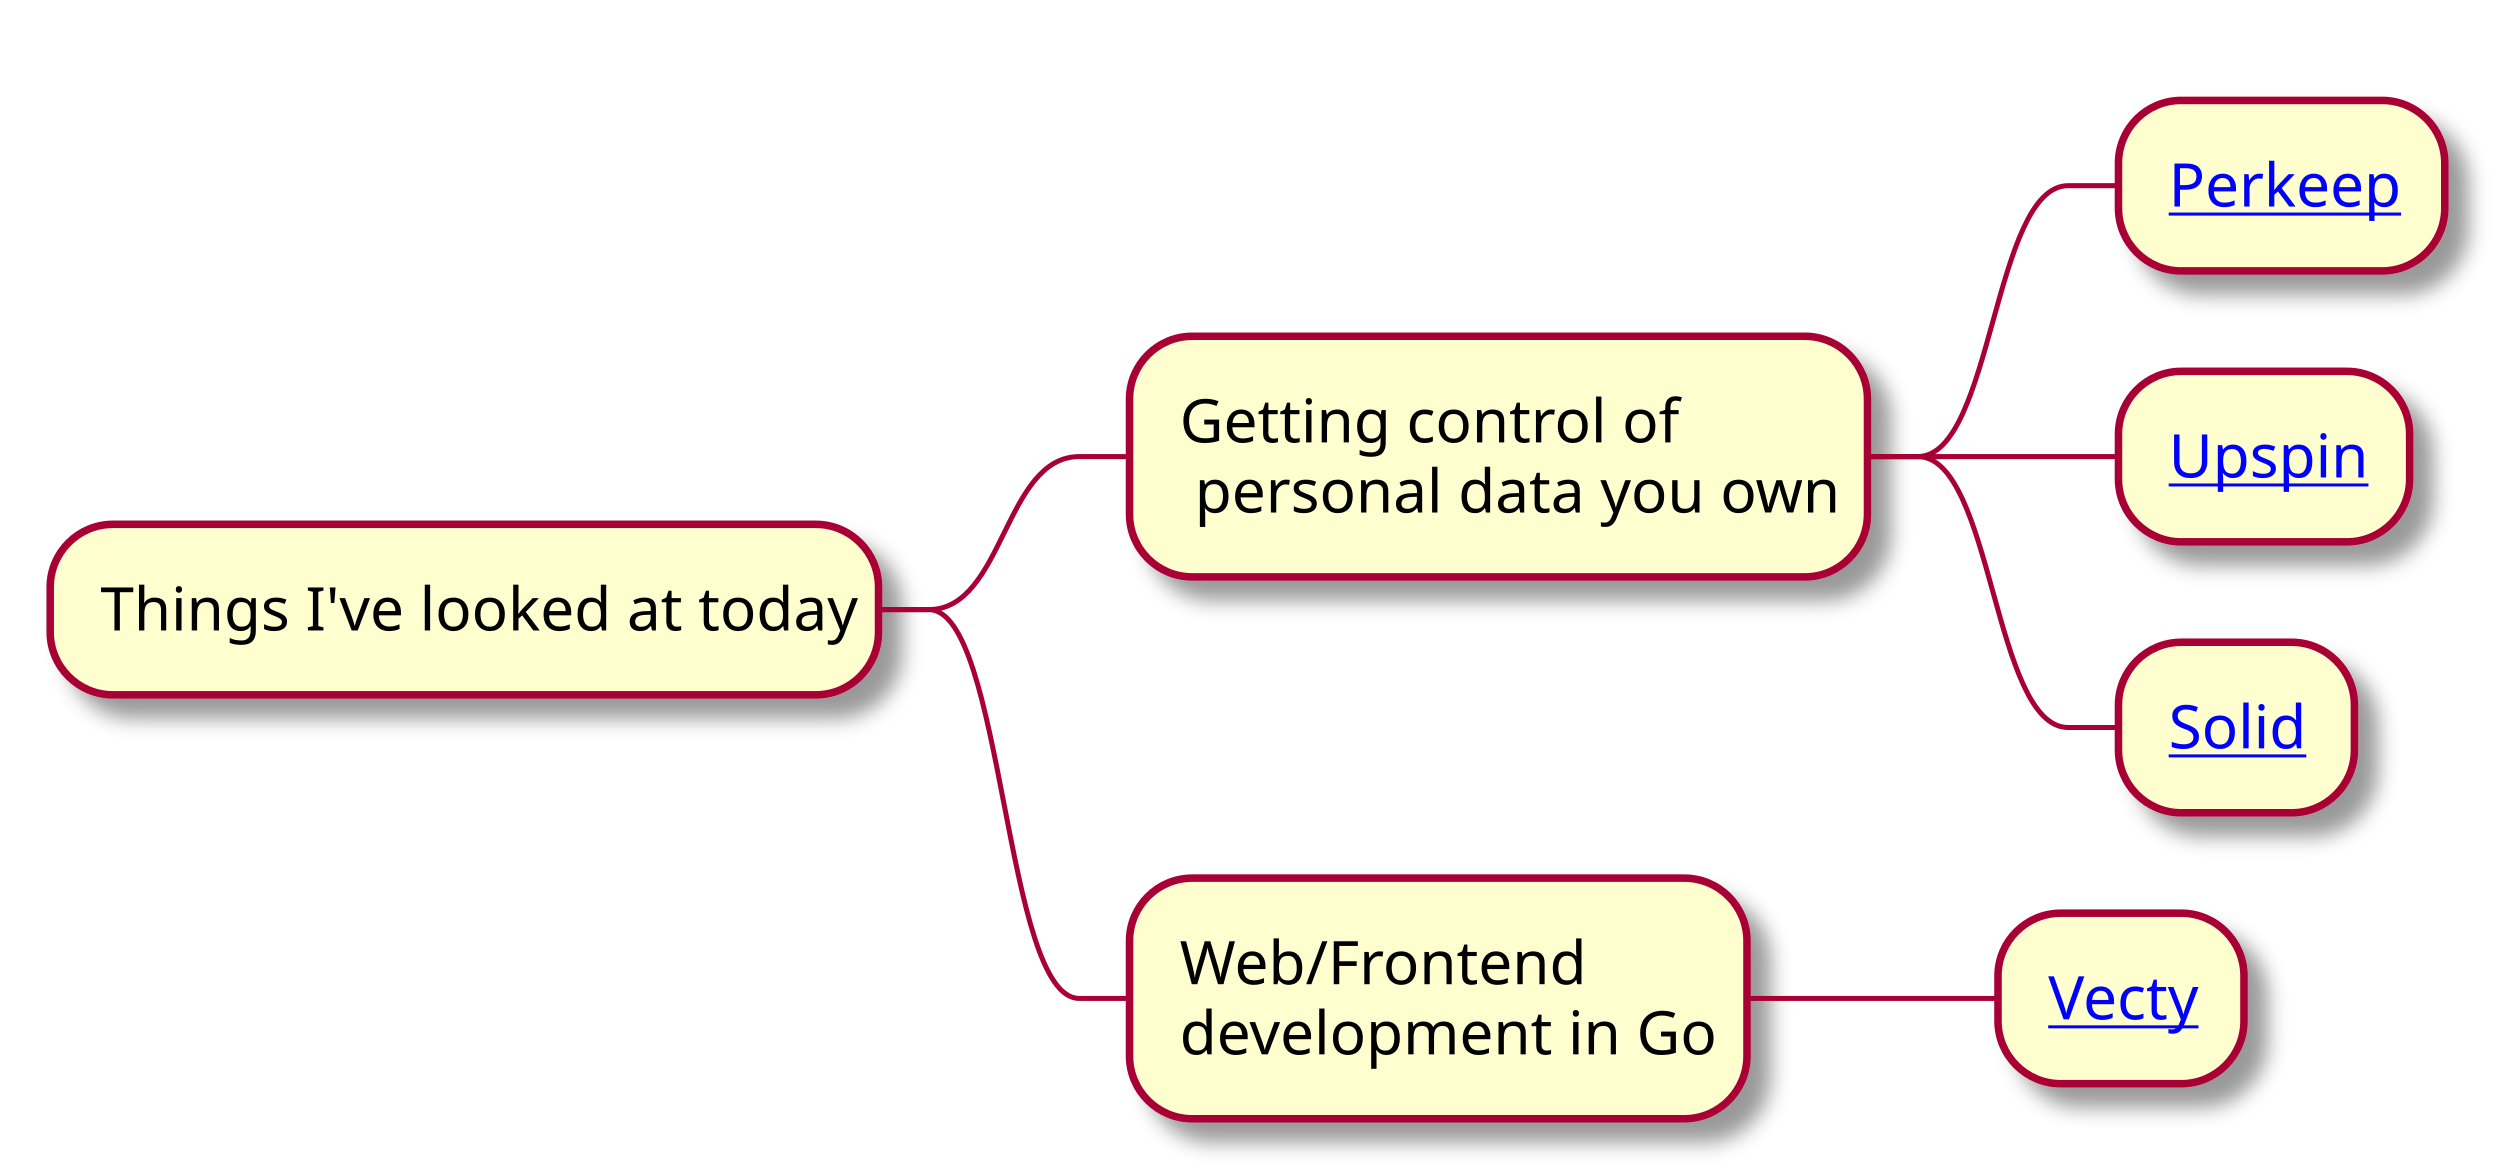
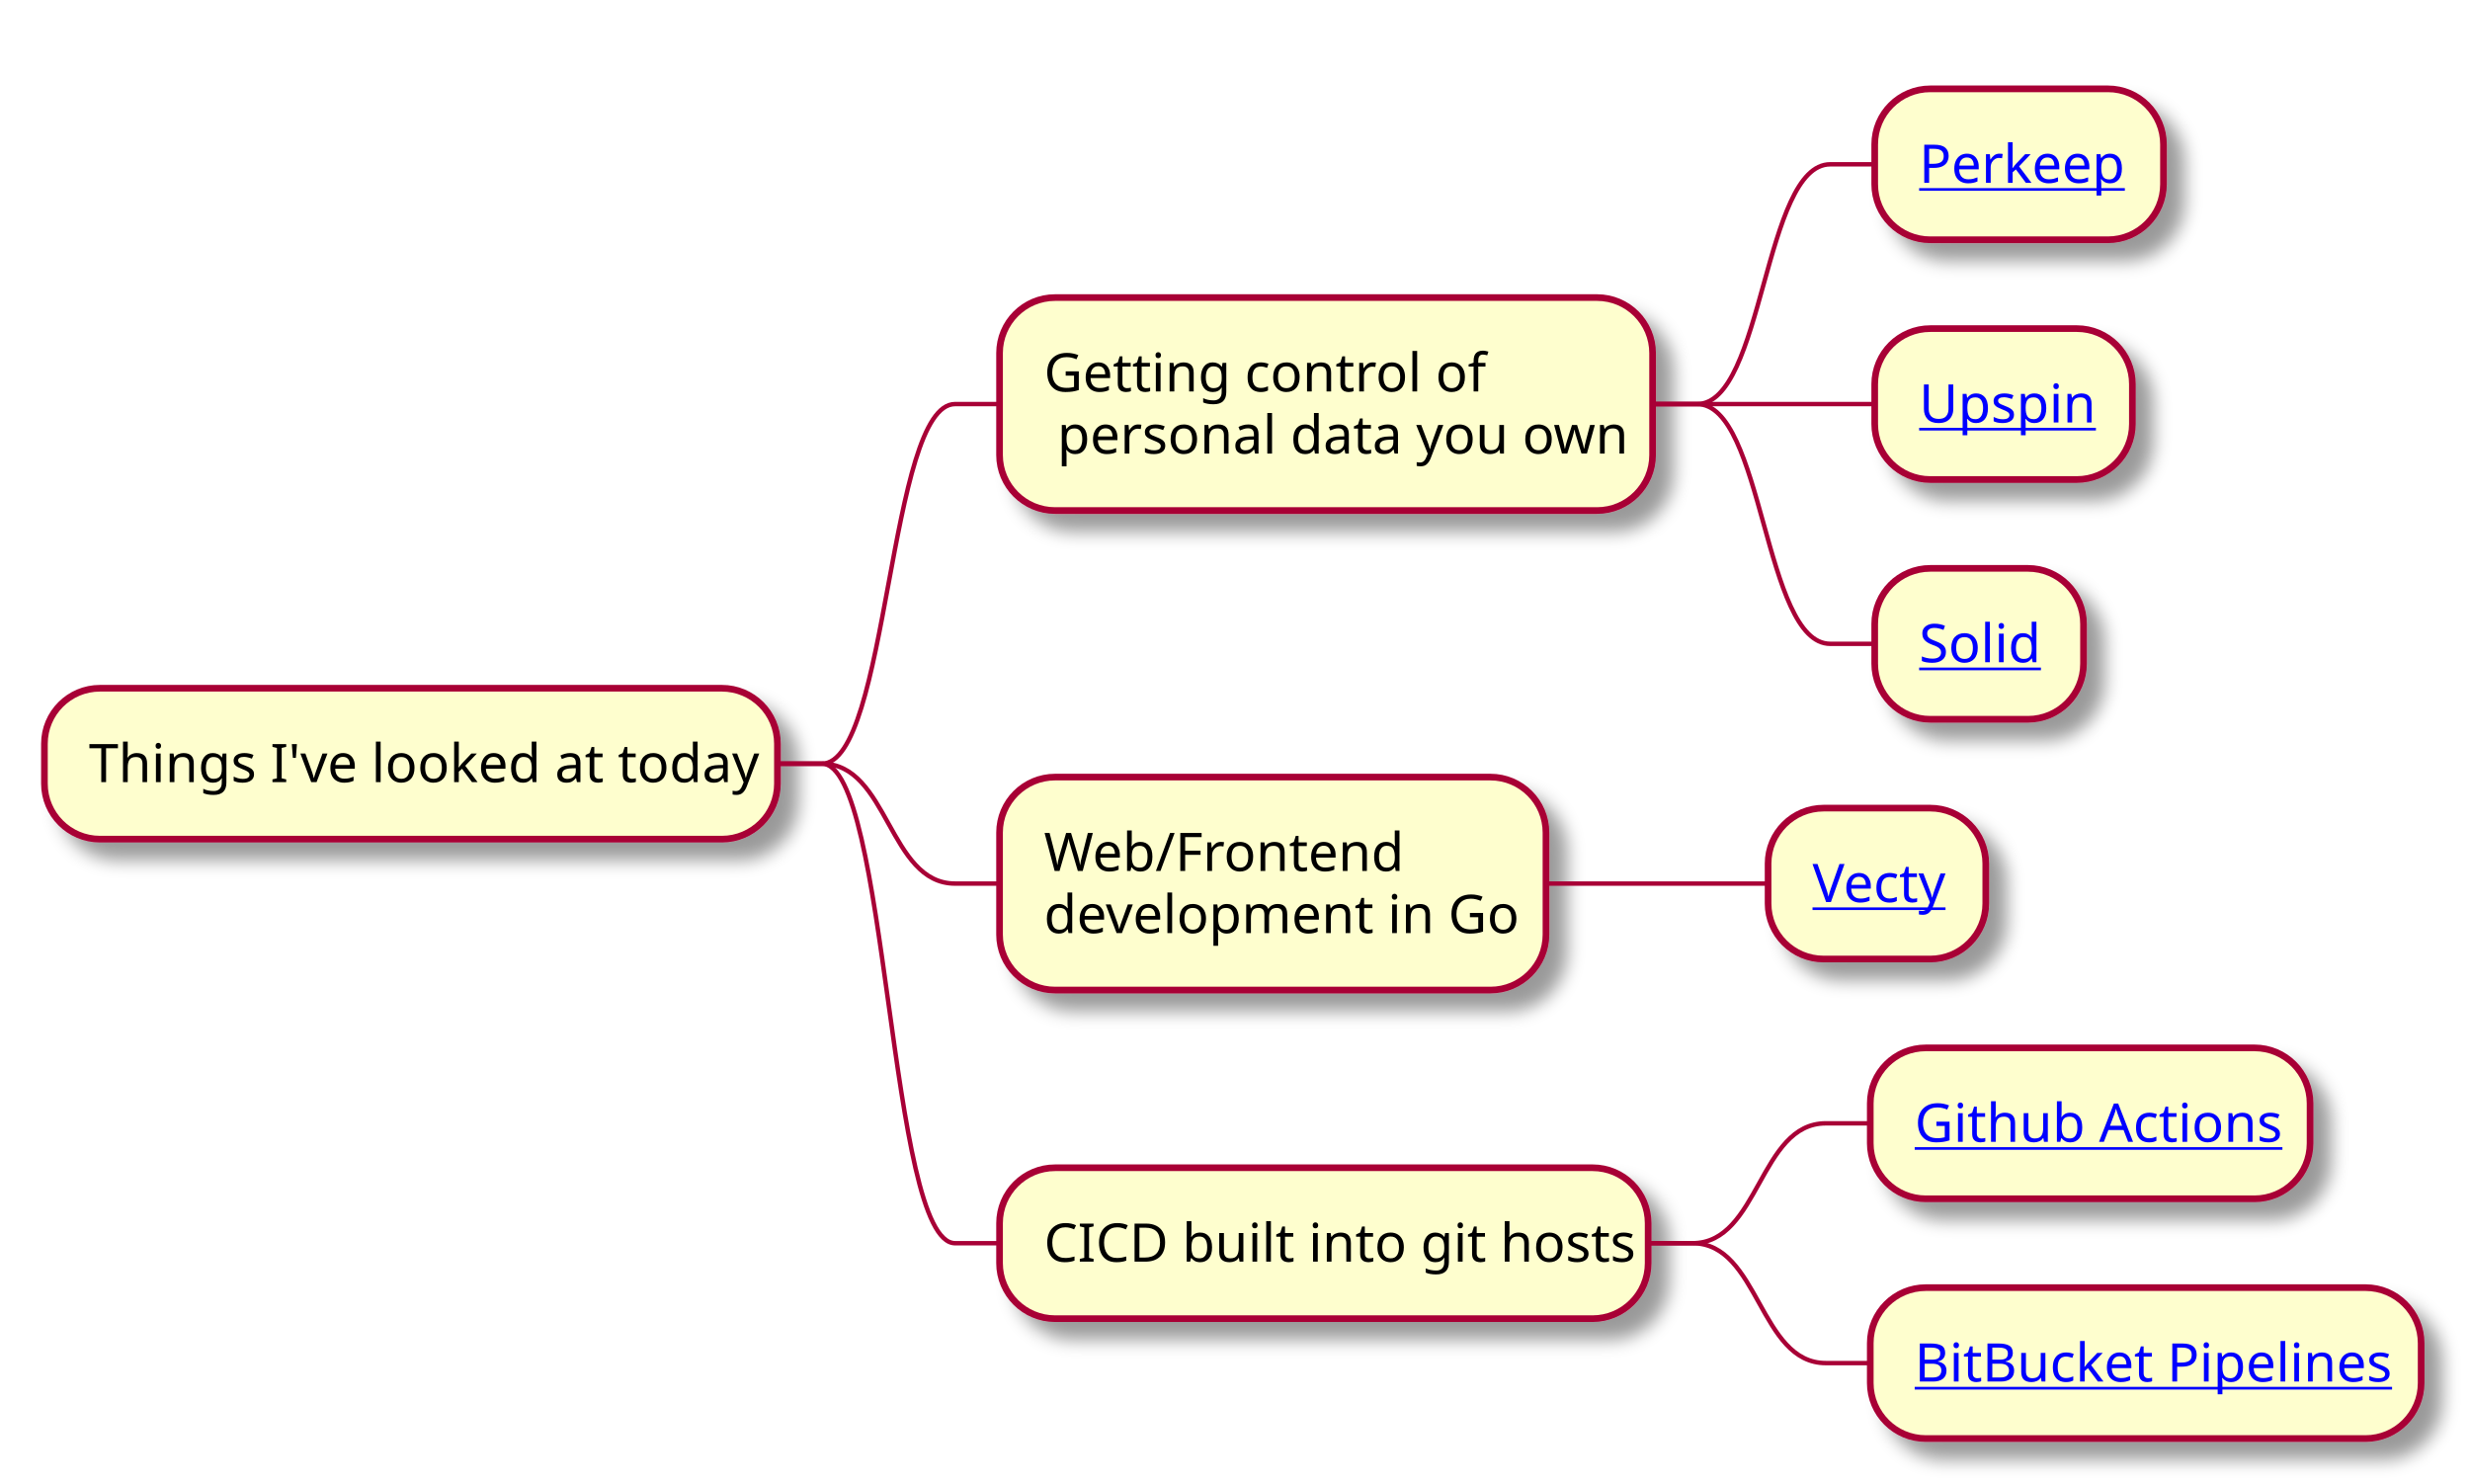
- <svg xmlns="http://www.w3.org/2000/svg" xmlns:xlink="http://www.w3.org/1999/xlink" contentScriptType="application/ecmascript" contentStyleType="text/css" height="233px" preserveAspectRatio="none" style="width:498px;height:233px;" version="1.1" viewBox="0 0 498 233" width="498px" zoomAndPan="magnify">
+ <svg xmlns="http://www.w3.org/2000/svg" xmlns:xlink="http://www.w3.org/1999/xlink" contentScriptType="application/ecmascript" contentStyleType="text/css" height="334px" preserveAspectRatio="none" style="width:556px;height:334px;" version="1.1" viewBox="0 0 556 334" width="556px" zoomAndPan="magnify">
  <defs>
-     <filter height="300%" id="ftst9ya7917ct" width="300%" x="-1" y="-1">
+     <filter height="300%" id="f1q8gvwq4p8q70" width="300%" x="-1" y="-1">
      <feGaussianBlur result="blurOut" stdDeviation="2.0" />
      <feColorMatrix in="blurOut" result="blurOut2" type="matrix" values="0 0 0 0 0 0 0 0 0 0 0 0 0 0 0 0 0 0 .4 0" />
      <feOffset dx="4.0" dy="4.0" in="blurOut2" result="blurOut3" />
      <feBlend in="SourceGraphic" in2="blurOut3" mode="normal" />
    </filter>
  </defs>
  <g>
-     <rect fill="#FEFECE" filter="url(#ftst9ya7917ct)" height="33.969" rx="12.5" ry="12.5" style="stroke: #A80036; stroke-width: 1.5;" width="165" x="10" y="104.445" />
-     <text fill="#000000" font-family="sans-serif" font-size="12" lengthAdjust="spacingAndGlyphs" textLength="145" x="20" y="125.584">Things I've looked at today</text>
-     <rect fill="#FEFECE" filter="url(#ftst9ya7917ct)" height="47.938" rx="12.5" ry="12.5" style="stroke: #A80036; stroke-width: 1.5;" width="147" x="225" y="66.984" />
+     <rect fill="#FEFECE" filter="url(#f1q8gvwq4p8q70)" height="33.969" rx="12.5" ry="12.5" style="stroke: #A80036; stroke-width: 1.5;" width="165" x="10" y="154.922" />
+     <text fill="#000000" font-family="sans-serif" font-size="12" lengthAdjust="spacingAndGlyphs" textLength="145" x="20" y="176.06">Things I've looked at today</text>
+     <rect fill="#FEFECE" filter="url(#f1q8gvwq4p8q70)" height="47.938" rx="12.5" ry="12.5" style="stroke: #A80036; stroke-width: 1.5;" width="147" x="225" y="66.984" />
    <text fill="#000000" font-family="sans-serif" font-size="12" lengthAdjust="spacingAndGlyphs" textLength="93" x="235" y="88.123">Getting control of</text>
    <text fill="#000000" font-family="sans-serif" font-size="12" lengthAdjust="spacingAndGlyphs" textLength="124" x="238" y="102.092">personal data you own</text>
-     <rect fill="#FEFECE" filter="url(#ftst9ya7917ct)" height="33.969" rx="12.5" ry="12.5" style="stroke: #A80036; stroke-width: 1.5;" width="65" x="422" y="20" />
+     <rect fill="#FEFECE" filter="url(#f1q8gvwq4p8q70)" height="33.969" rx="12.5" ry="12.5" style="stroke: #A80036; stroke-width: 1.5;" width="65" x="422" y="20" />
    <a href="https://perkeep.org/" target="_top" xlink:actuate="onRequest" xlink:show="new" xlink:title="https://perkeep.org/" xlink:type="simple">
      <text fill="#0000FF" font-family="sans-serif" font-size="12" lengthAdjust="spacingAndGlyphs" text-decoration="underline" textLength="45" x="432" y="41.139">Perkeep</text>
    </a>
    <path d="M372,90.953 L382,90.953 C397,90.953 397,36.984 412,36.984 L422,36.984 " fill="none" style="stroke: #A80036; stroke-width: 1.0;" />
-     <rect fill="#FEFECE" filter="url(#ftst9ya7917ct)" height="33.969" rx="12.5" ry="12.5" style="stroke: #A80036; stroke-width: 1.5;" width="58" x="422" y="73.969" />
+     <rect fill="#FEFECE" filter="url(#f1q8gvwq4p8q70)" height="33.969" rx="12.5" ry="12.5" style="stroke: #A80036; stroke-width: 1.5;" width="58" x="422" y="73.969" />
    <a href="https://upspin.io/" target="_top" xlink:actuate="onRequest" xlink:show="new" xlink:title="https://upspin.io/" xlink:type="simple">
      <text fill="#0000FF" font-family="sans-serif" font-size="12" lengthAdjust="spacingAndGlyphs" text-decoration="underline" textLength="38" x="432" y="95.107">Upspin</text>
    </a>
    <path d="M372,90.953 L382,90.953 C397,90.953 397,90.953 412,90.953 L422,90.953 " fill="none" style="stroke: #A80036; stroke-width: 1.0;" />
-     <rect fill="#FEFECE" filter="url(#ftst9ya7917ct)" height="33.969" rx="12.5" ry="12.5" style="stroke: #A80036; stroke-width: 1.5;" width="47" x="422" y="127.938" />
+     <rect fill="#FEFECE" filter="url(#f1q8gvwq4p8q70)" height="33.969" rx="12.5" ry="12.5" style="stroke: #A80036; stroke-width: 1.5;" width="47" x="422" y="127.938" />
    <a href="https://solid.inrupt.com/" target="_top" xlink:actuate="onRequest" xlink:show="new" xlink:title="https://solid.inrupt.com/" xlink:type="simple">
      <text fill="#0000FF" font-family="sans-serif" font-size="12" lengthAdjust="spacingAndGlyphs" text-decoration="underline" textLength="27" x="432" y="149.076">Solid</text>
    </a>
    <path d="M372,90.953 L382,90.953 C397,90.953 397,144.922 412,144.922 L422,144.922 " fill="none" style="stroke: #A80036; stroke-width: 1.0;" />
-     <path d="M175,121.43 L185,121.43 C200,121.43 200,90.953 215,90.953 L225,90.953 " fill="none" style="stroke: #A80036; stroke-width: 1.0;" />
-     <rect fill="#FEFECE" filter="url(#ftst9ya7917ct)" height="47.938" rx="12.5" ry="12.5" style="stroke: #A80036; stroke-width: 1.5;" width="123" x="225" y="174.922" />
+     <path d="M175,171.906 L185,171.906 C200,171.906 200,90.953 215,90.953 L225,90.953 " fill="none" style="stroke: #A80036; stroke-width: 1.0;" />
+     <rect fill="#FEFECE" filter="url(#f1q8gvwq4p8q70)" height="47.938" rx="12.5" ry="12.5" style="stroke: #A80036; stroke-width: 1.5;" width="123" x="225" y="174.922" />
    <text fill="#000000" font-family="sans-serif" font-size="12" lengthAdjust="spacingAndGlyphs" textLength="78" x="235" y="196.06">Web/Frontend</text>
    <text fill="#000000" font-family="sans-serif" font-size="12" lengthAdjust="spacingAndGlyphs" textLength="103" x="235" y="210.029">development in Go</text>
-     <rect fill="#FEFECE" filter="url(#ftst9ya7917ct)" height="33.969" rx="12.5" ry="12.5" style="stroke: #A80036; stroke-width: 1.5;" width="49" x="398" y="181.906" />
+     <rect fill="#FEFECE" filter="url(#f1q8gvwq4p8q70)" height="33.969" rx="12.5" ry="12.5" style="stroke: #A80036; stroke-width: 1.5;" width="49" x="398" y="181.906" />
    <a href="https://github.com/gopherjs/vecty" target="_top" xlink:actuate="onRequest" xlink:show="new" xlink:title="https://github.com/gopherjs/vecty" xlink:type="simple">
      <text fill="#0000FF" font-family="sans-serif" font-size="12" lengthAdjust="spacingAndGlyphs" text-decoration="underline" textLength="29" x="408" y="203.045">Vecty</text>
    </a>
    <path d="M348,198.891 L358,198.891 C373,198.891 373,198.891 388,198.891 L398,198.891 " fill="none" style="stroke: #A80036; stroke-width: 1.0;" />
-     <path d="M175,121.43 L185,121.43 C200,121.43 200,198.891 215,198.891 L225,198.891 " fill="none" style="stroke: #A80036; stroke-width: 1.0;" />
+     <path d="M175,171.906 L185,171.906 C200,171.906 200,198.891 215,198.891 L225,198.891 " fill="none" style="stroke: #A80036; stroke-width: 1.0;" />
+     <rect fill="#FEFECE" filter="url(#f1q8gvwq4p8q70)" height="33.969" rx="12.5" ry="12.5" style="stroke: #A80036; stroke-width: 1.5;" width="146" x="225" y="262.859" />
+     <text fill="#000000" font-family="sans-serif" font-size="12" lengthAdjust="spacingAndGlyphs" textLength="126" x="235" y="283.998">CICD built into git hosts</text>
+     <rect fill="#FEFECE" filter="url(#f1q8gvwq4p8q70)" height="33.969" rx="12.5" ry="12.5" style="stroke: #A80036; stroke-width: 1.5;" width="99" x="421" y="235.875" />
+     <a href="https://help.github.com/en/actions/automating-your-workflow-with-github-actions" target="_top" xlink:actuate="onRequest" xlink:show="new" xlink:title="https://help.github.com/en/actions/automating-your-workflow-with-github-actions" xlink:type="simple">
+       <text fill="#0000FF" font-family="sans-serif" font-size="12" lengthAdjust="spacingAndGlyphs" text-decoration="underline" textLength="79" x="431" y="257.014">Github Actions</text>
+     </a>
+     <path d="M371,279.844 L381,279.844 C396,279.844 396,252.859 411,252.859 L421,252.859 " fill="none" style="stroke: #A80036; stroke-width: 1.0;" />
+     <rect fill="#FEFECE" filter="url(#f1q8gvwq4p8q70)" height="33.969" rx="12.5" ry="12.5" style="stroke: #A80036; stroke-width: 1.5;" width="124" x="421" y="289.844" />
+     <a href="https://confluence.atlassian.com/bitbucket/build-test-and-deploy-with-pipelines-792496469.html" target="_top" xlink:actuate="onRequest" xlink:show="new" xlink:title="https://confluence.atlassian.com/bitbucket/build-test-and-deploy-with-pipelines-792496469.html" xlink:type="simple">
+       <text fill="#0000FF" font-family="sans-serif" font-size="12" lengthAdjust="spacingAndGlyphs" text-decoration="underline" textLength="104" x="431" y="310.982">BitBucket Pipelines</text>
+     </a>
+     <path d="M371,279.844 L381,279.844 C396,279.844 396,306.828 411,306.828 L421,306.828 " fill="none" style="stroke: #A80036; stroke-width: 1.0;" />
+     <path d="M175,171.906 L185,171.906 C200,171.906 200,279.844 215,279.844 L225,279.844 " fill="none" style="stroke: #A80036; stroke-width: 1.0;" />
  </g>
</svg>
